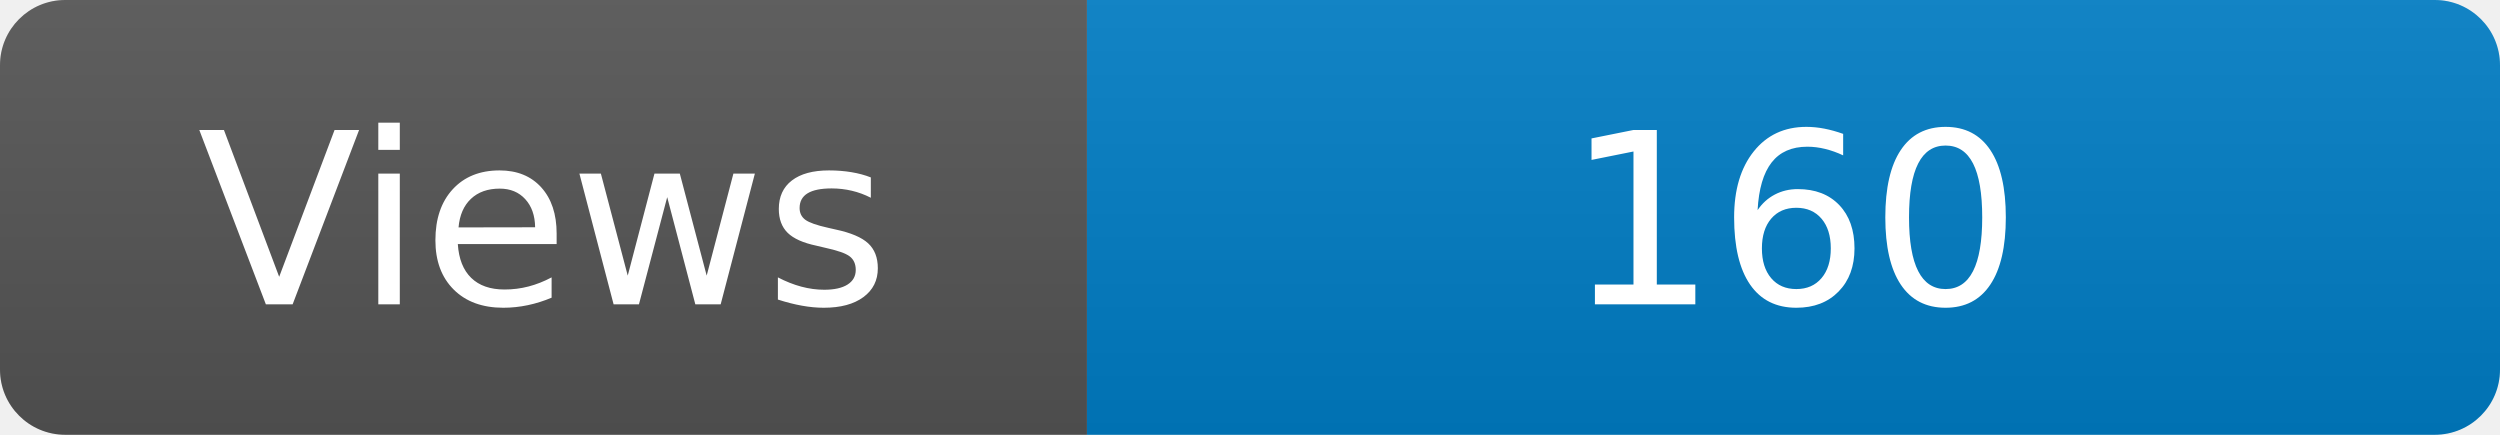
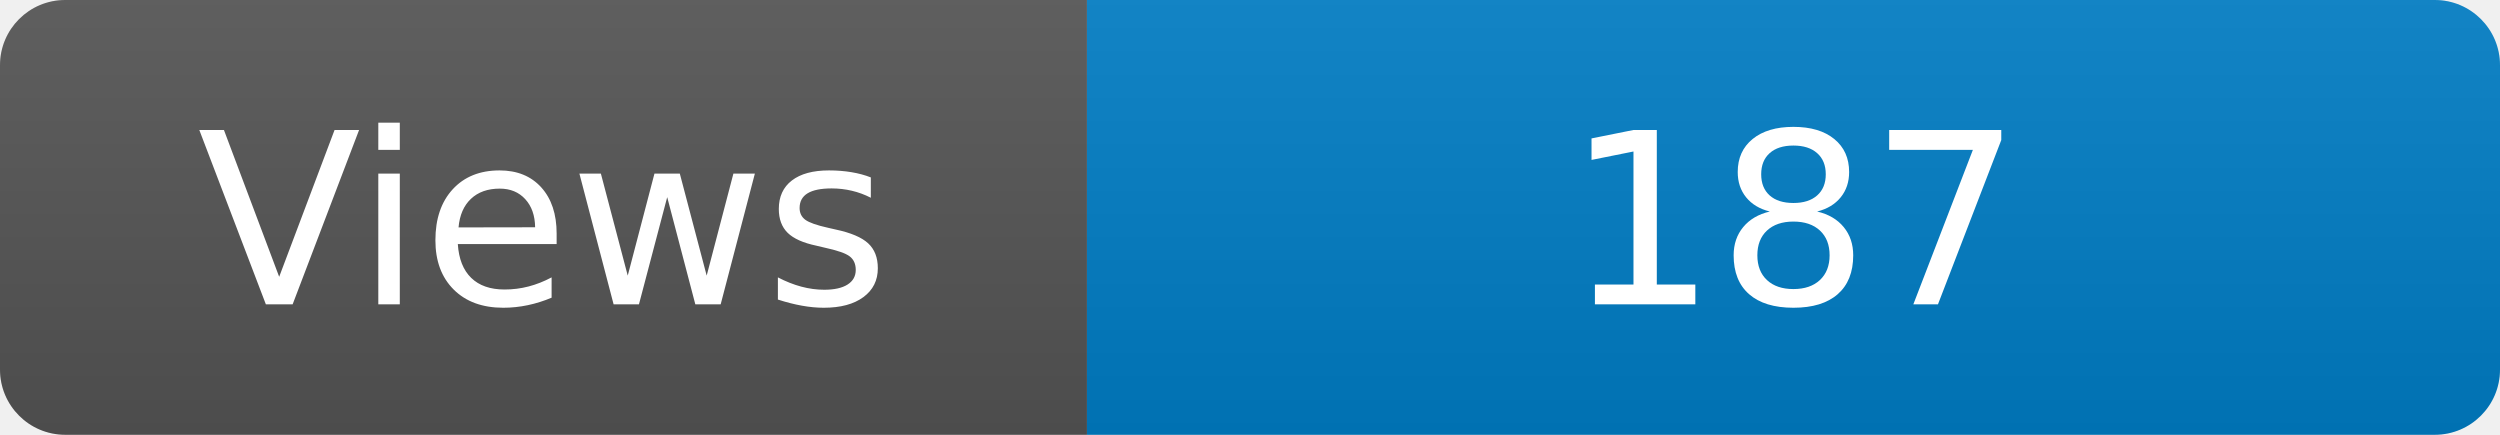
<svg xmlns="http://www.w3.org/2000/svg" width="115" height="20" role="img" aria-label="Maintained?: yes">
  <linearGradient id="s" x2="0" y2="100%">
    <stop offset="0" stop-color="#bbb" stop-opacity=".1" />
    <stop offset="1" stop-opacity=".1" />
  </linearGradient>
  <clipPath id="r">
    <rect width="115" height="20" rx="3" fill="#fff" />
  </clipPath>
  <g clip-path="url(#r)">
    <rect width="50" height="20" fill="#555" />
    <rect x="50" width="160" height="20" fill="#007ec6" />
    <rect width="115" height="20" fill="url(#s)" />
  </g>
  <g fill="#fff" text-anchor="middle" font-family="Verdana,Geneva,DejaVu Sans,sans-serif" font-size="110">
    <text x="250" y="140" transform="scale(.1)" fill="#fff">Views</text>
-     <text x="825" y="140" transform="scale(.1)" fill="#fff">160</text>
+     <text x="825" y="140" transform="scale(.1)" fill="#fff">187</text>
  </g>
</svg>
